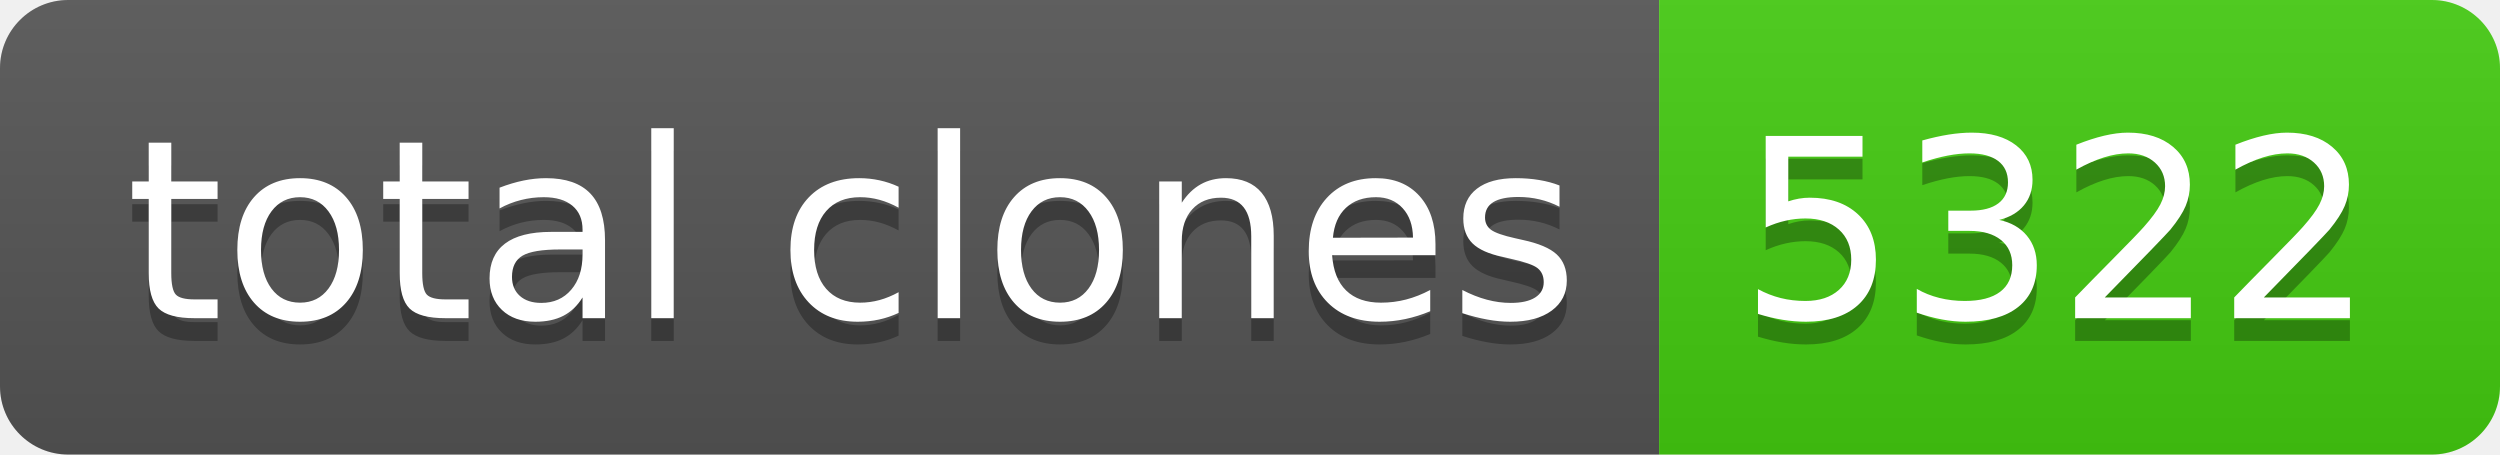
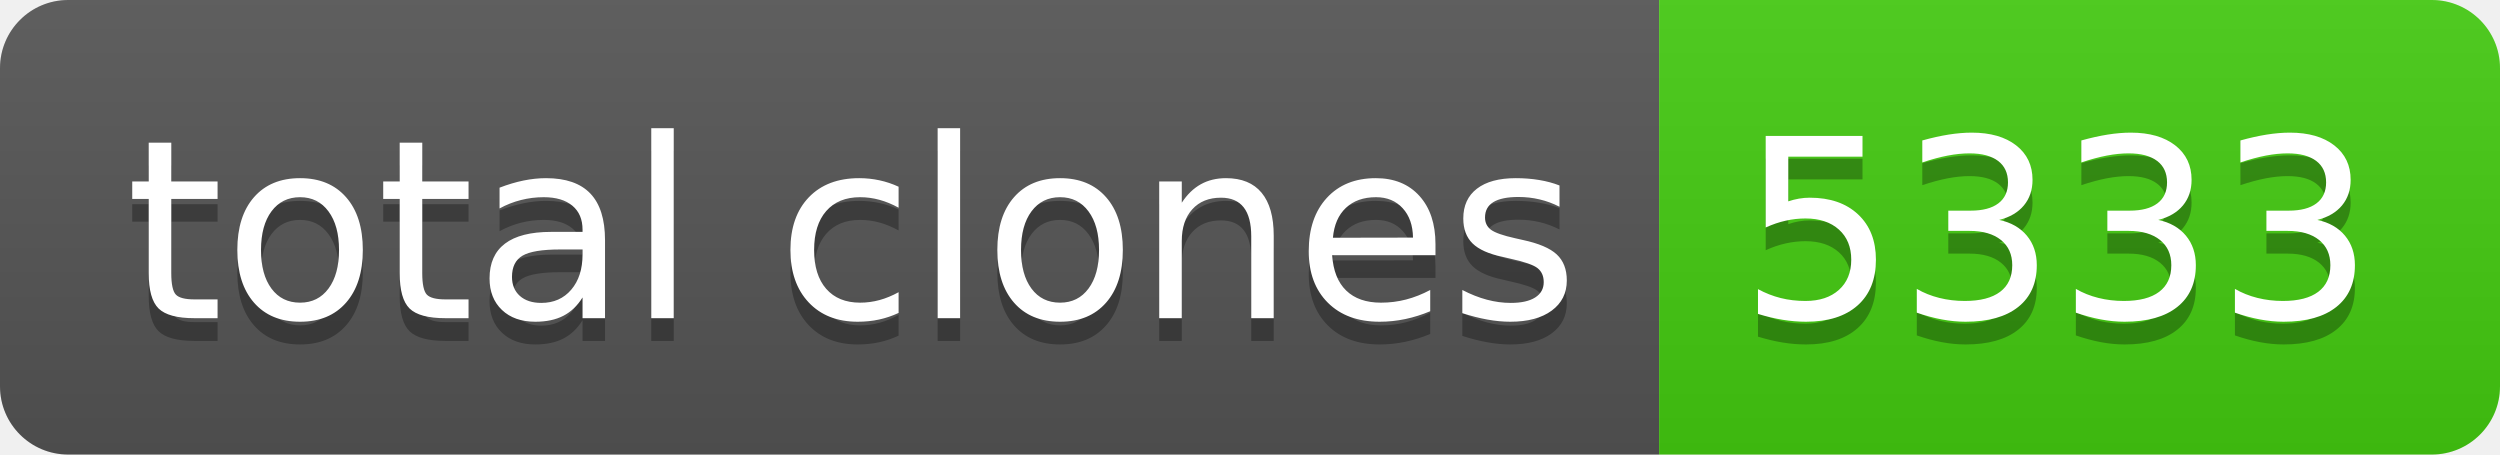
- <svg xmlns="http://www.w3.org/2000/svg" width="110" height="20" role="img" aria-label="total clones: 5322">
+ <svg xmlns="http://www.w3.org/2000/svg" width="110" height="20" role="img" aria-label="total clones: 5333">
  <linearGradient id="s" x2="0" y2="100%">
    <stop offset="0" stop-color="#bbb" stop-opacity=".1" />
    <stop offset="1" stop-opacity=".1" />
  </linearGradient>
  <clipPath id="r">
    <rect width="110" height="20" rx="3" fill="#fff" />
  </clipPath>
  <g clip-path="url(#r)">
    <rect width="73" height="20" fill="#555" />
    <rect x="73" width="37" height="20" fill="#4c1" />
    <rect width="110" height="20" fill="url(#s)" />
  </g>
  <g fill="#fff" text-anchor="middle" font-family="Verdana,Geneva,DejaVu Sans,sans-serif" text-rendering="geometricPrecision" font-size="110">
    <text aria-hidden="true" x="375" y="150" fill="#010101" fill-opacity=".3" transform="scale(.1)" textLength="630">total clones</text>
    <text x="375" y="140" transform="scale(.1)" fill="#fff" textLength="630">total clones</text>
-     <text aria-hidden="true" x="905" y="150" fill="#010101" fill-opacity=".3" transform="scale(.1)" textLength="270">5322</text>
-     <text x="905" y="140" transform="scale(.1)" fill="#fff" textLength="270">5322</text>
+     <text aria-hidden="true" x="905" y="150" fill="#010101" fill-opacity=".3" transform="scale(.1)" textLength="270">5333</text>
+     <text x="905" y="140" transform="scale(.1)" fill="#fff" textLength="270">5333</text>
  </g>
</svg>
